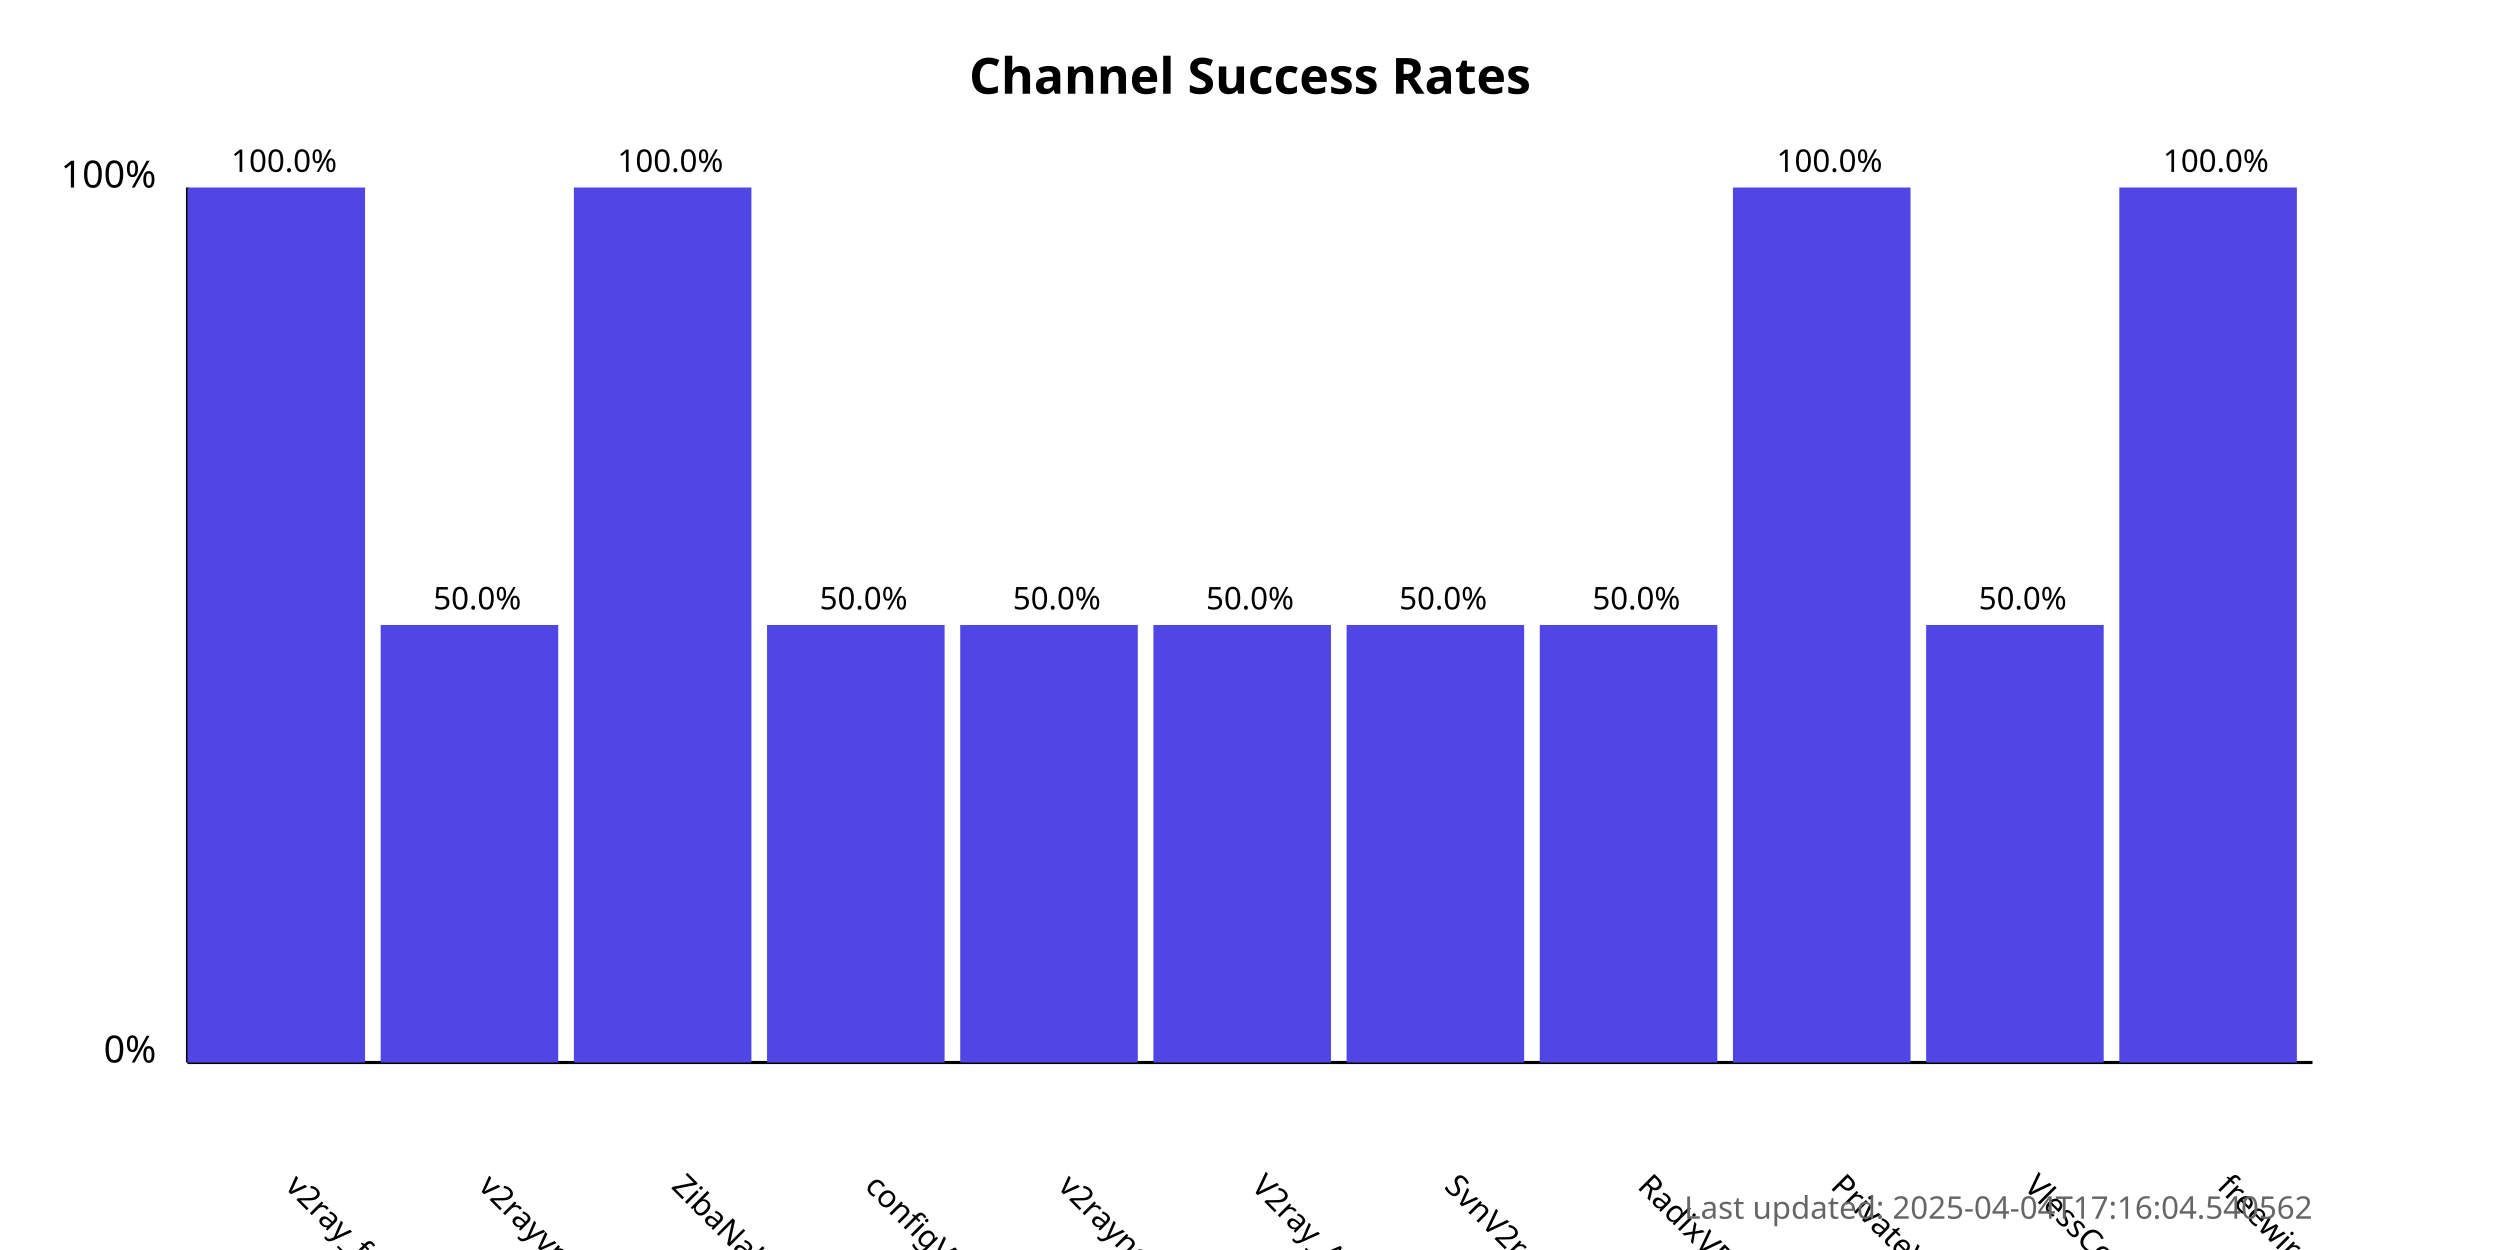
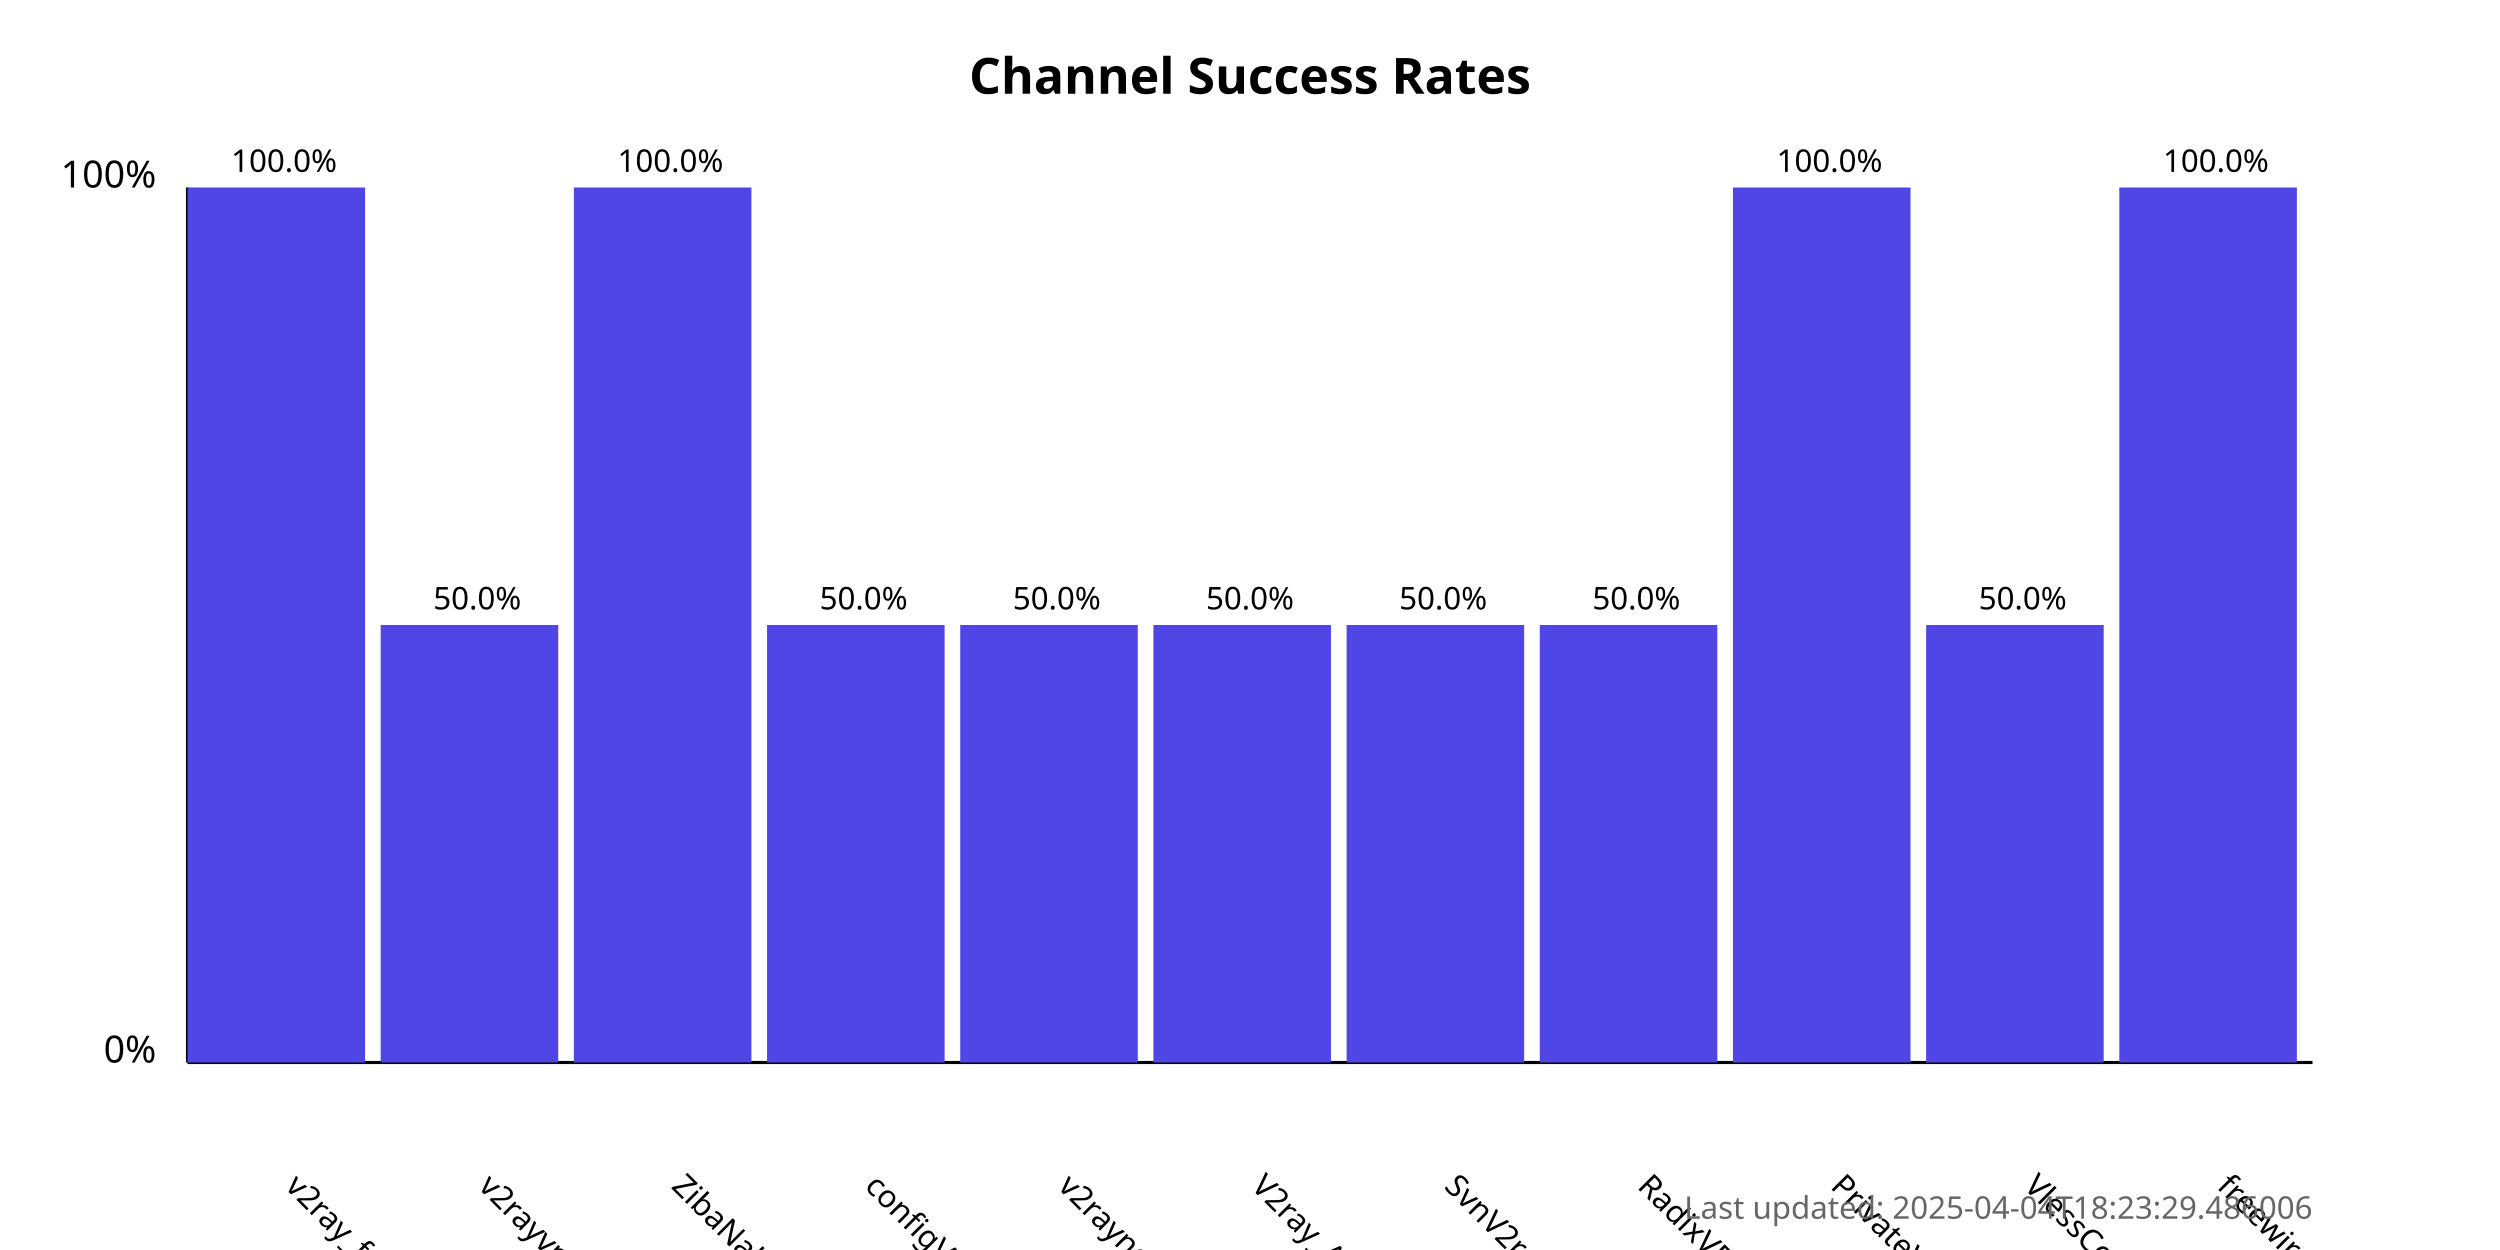
<svg xmlns="http://www.w3.org/2000/svg" width="800" height="400">
  <style>
            .chart-title { font: bold 16px sans-serif; }
            .axis-label { font: 12px sans-serif; }
            .tick-label { font: 10px sans-serif; }
            .bar { fill: #4f46e5; }
            .bar:hover { fill: #6366f1; }
            .timestamp { font: 10px sans-serif; fill: #666; }
        </style>
  <text x="400.0" y="30" text-anchor="middle" class="chart-title">
            Channel Success Rates
        </text>
  <line x1="60" y1="340" x2="60" y2="60" stroke="black" stroke-width="1" />
  <line x1="60" y1="340" x2="740" y2="340" stroke="black" stroke-width="1" />
  <text x="50" y="340" text-anchor="end" class="axis-label">0%</text>
  <text x="50" y="60" text-anchor="end" class="axis-label">100%</text>
  <g>
    <rect x="60" y="60.0" width="56.818" height="280.0" class="bar" />
    <text x="90.909" y="380" transform="rotate(45, 90.90909, 380)" text-anchor="start" class="tick-label">
                v2ray_free_conf
            </text>
    <text x="90.909" y="55.0" text-anchor="middle" class="tick-label">
                100.0%
            </text>
  </g>
  <g>
    <rect x="121.818" y="200.0" width="56.818" height="140.0" class="bar" />
    <text x="152.727" y="380" transform="rotate(45, 152.7273, 380)" text-anchor="start" class="tick-label">
                v2rayvpno
            </text>
    <text x="152.727" y="195.0" text-anchor="middle" class="tick-label">
                50.0%
            </text>
  </g>
  <g>
    <rect x="183.636" y="60.0" width="56.818" height="280.0" class="bar" />
    <text x="214.545" y="380" transform="rotate(45, 214.5455, 380)" text-anchor="start" class="tick-label">
                ZibaNabz
            </text>
    <text x="214.545" y="55.0" text-anchor="middle" class="tick-label">
                100.0%
            </text>
  </g>
  <g>
    <rect x="245.455" y="200.0" width="56.818" height="140.0" class="bar" />
    <text x="276.364" y="380" transform="rotate(45, 276.3636, 380)" text-anchor="start" class="tick-label">
                configV2rayForFree
            </text>
    <text x="276.364" y="195.0" text-anchor="middle" class="tick-label">
                50.0%
            </text>
  </g>
  <g>
    <rect x="307.273" y="200.0" width="56.818" height="140.0" class="bar" />
    <text x="338.182" y="380" transform="rotate(45, 338.1818, 380)" text-anchor="start" class="tick-label">
                v2rayngvpn
            </text>
    <text x="338.182" y="195.0" text-anchor="middle" class="tick-label">
                50.0%
            </text>
  </g>
  <g>
    <rect x="369.091" y="200.0" width="56.818" height="140.0" class="bar" />
    <text x="400.0" y="380" transform="rotate(45, 400.0, 380)" text-anchor="start" class="tick-label">
                V2ray_Alpha
            </text>
    <text x="400.0" y="195.0" text-anchor="middle" class="tick-label">
                50.0%
            </text>
  </g>
  <g>
    <rect x="430.909" y="200.0" width="56.818" height="140.0" class="bar" />
    <text x="461.818" y="380" transform="rotate(45, 461.8182, 380)" text-anchor="start" class="tick-label">
                SvnV2ray
            </text>
    <text x="461.818" y="195.0" text-anchor="middle" class="tick-label">
                50.0%
            </text>
  </g>
  <g>
    <rect x="492.727" y="200.0" width="56.818" height="140.0" class="bar" />
    <text x="523.636" y="380" transform="rotate(45, 523.6364, 380)" text-anchor="start" class="tick-label">
                RadixVPN
            </text>
    <text x="523.636" y="195.0" text-anchor="middle" class="tick-label">
                50.0%
            </text>
  </g>
  <g>
    <rect x="554.545" y="60.0" width="56.818" height="280.0" class="bar" />
    <text x="585.455" y="380" transform="rotate(45, 585.4545, 380)" text-anchor="start" class="tick-label">
                PrivateVPNs
            </text>
    <text x="585.455" y="55.0" text-anchor="middle" class="tick-label">
                100.0%
            </text>
  </g>
  <g>
    <rect x="616.364" y="200.0" width="56.818" height="140.0" class="bar" />
    <text x="647.273" y="380" transform="rotate(45, 647.2727, 380)" text-anchor="start" class="tick-label">
                VlessConfig
            </text>
    <text x="647.273" y="195.0" text-anchor="middle" class="tick-label">
                50.0%
            </text>
  </g>
  <g>
    <rect x="678.182" y="60.0" width="56.818" height="280.0" class="bar" />
    <text x="709.091" y="380" transform="rotate(45, 709.0909, 380)" text-anchor="start" class="tick-label">
                freewireguard
            </text>
    <text x="709.091" y="55.0" text-anchor="middle" class="tick-label">
                100.0%
            </text>
  </g>
  <text x="740" y="390" text-anchor="end" class="timestamp">
-             Last updated: 2025-04-04T17:16:04.540562
+             Last updated: 2025-04-04T18:23:29.486006
        </text>
</svg>
